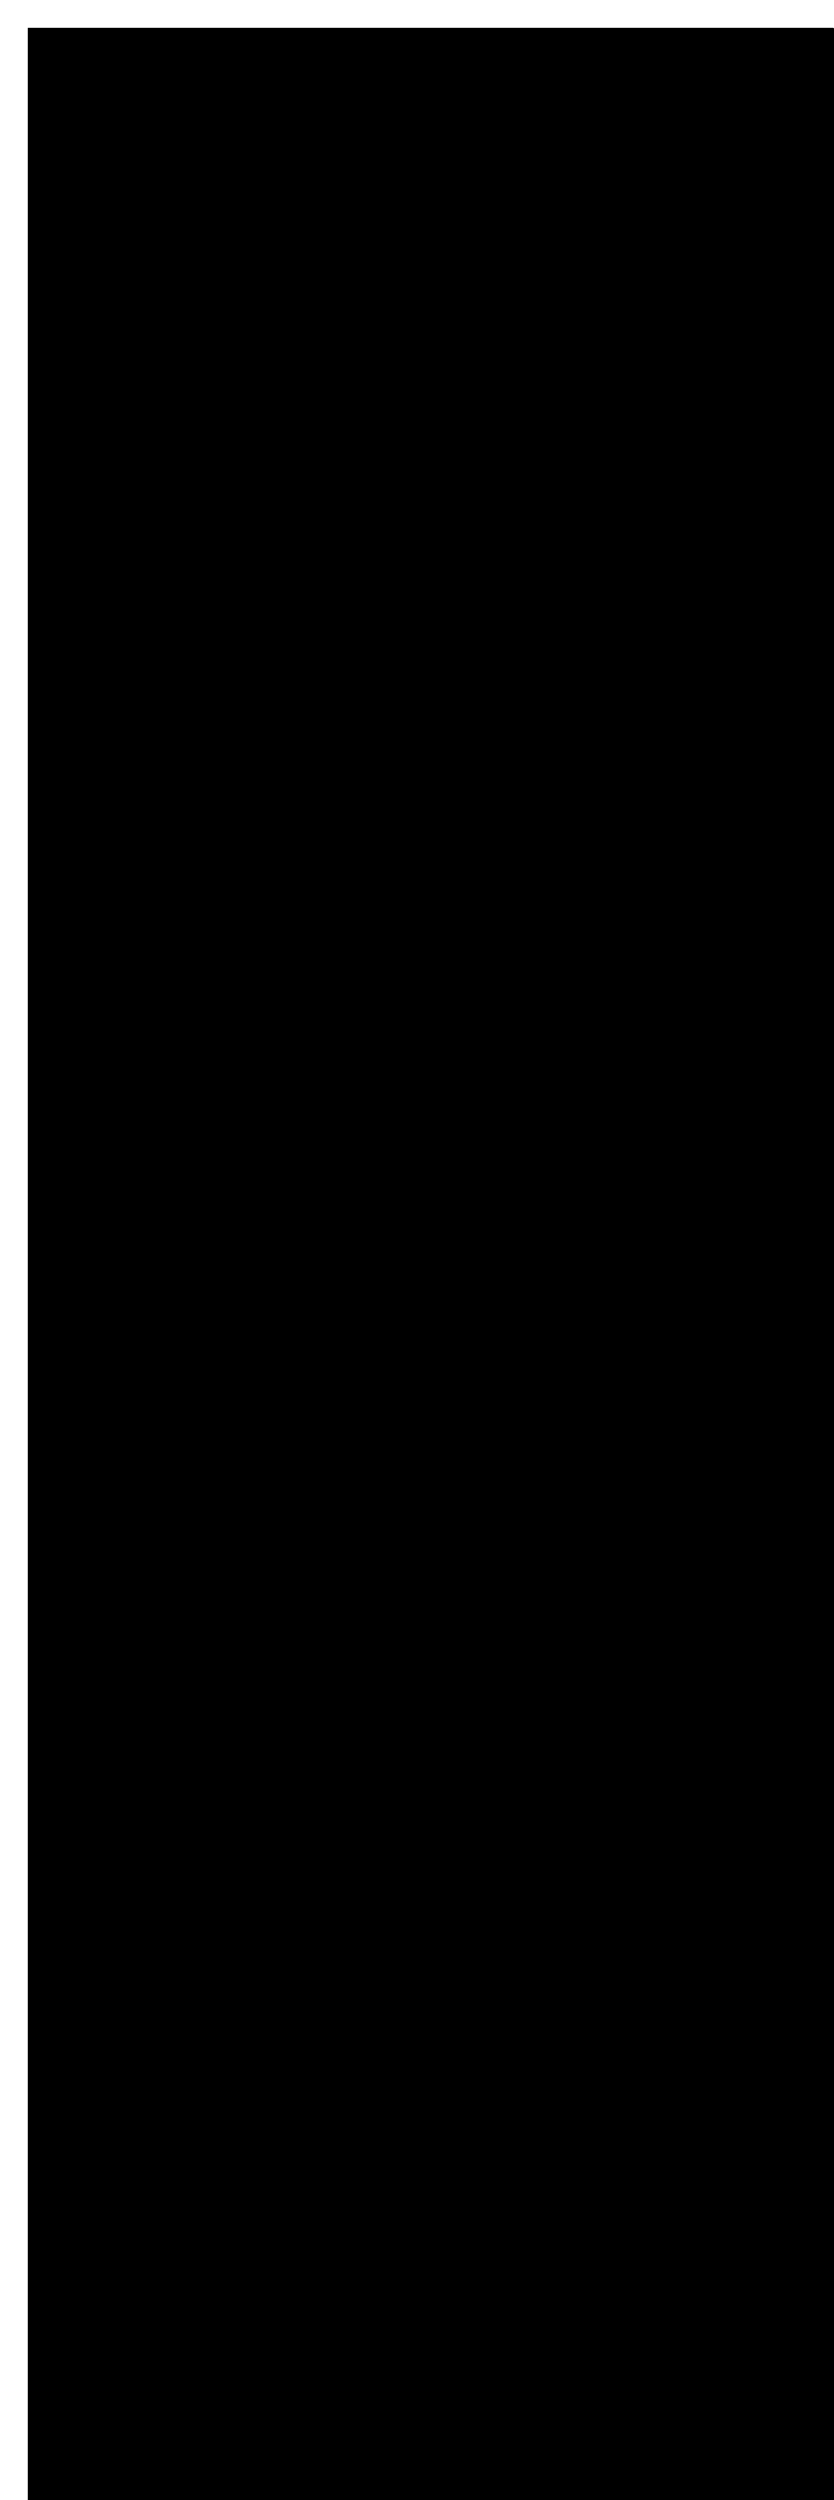
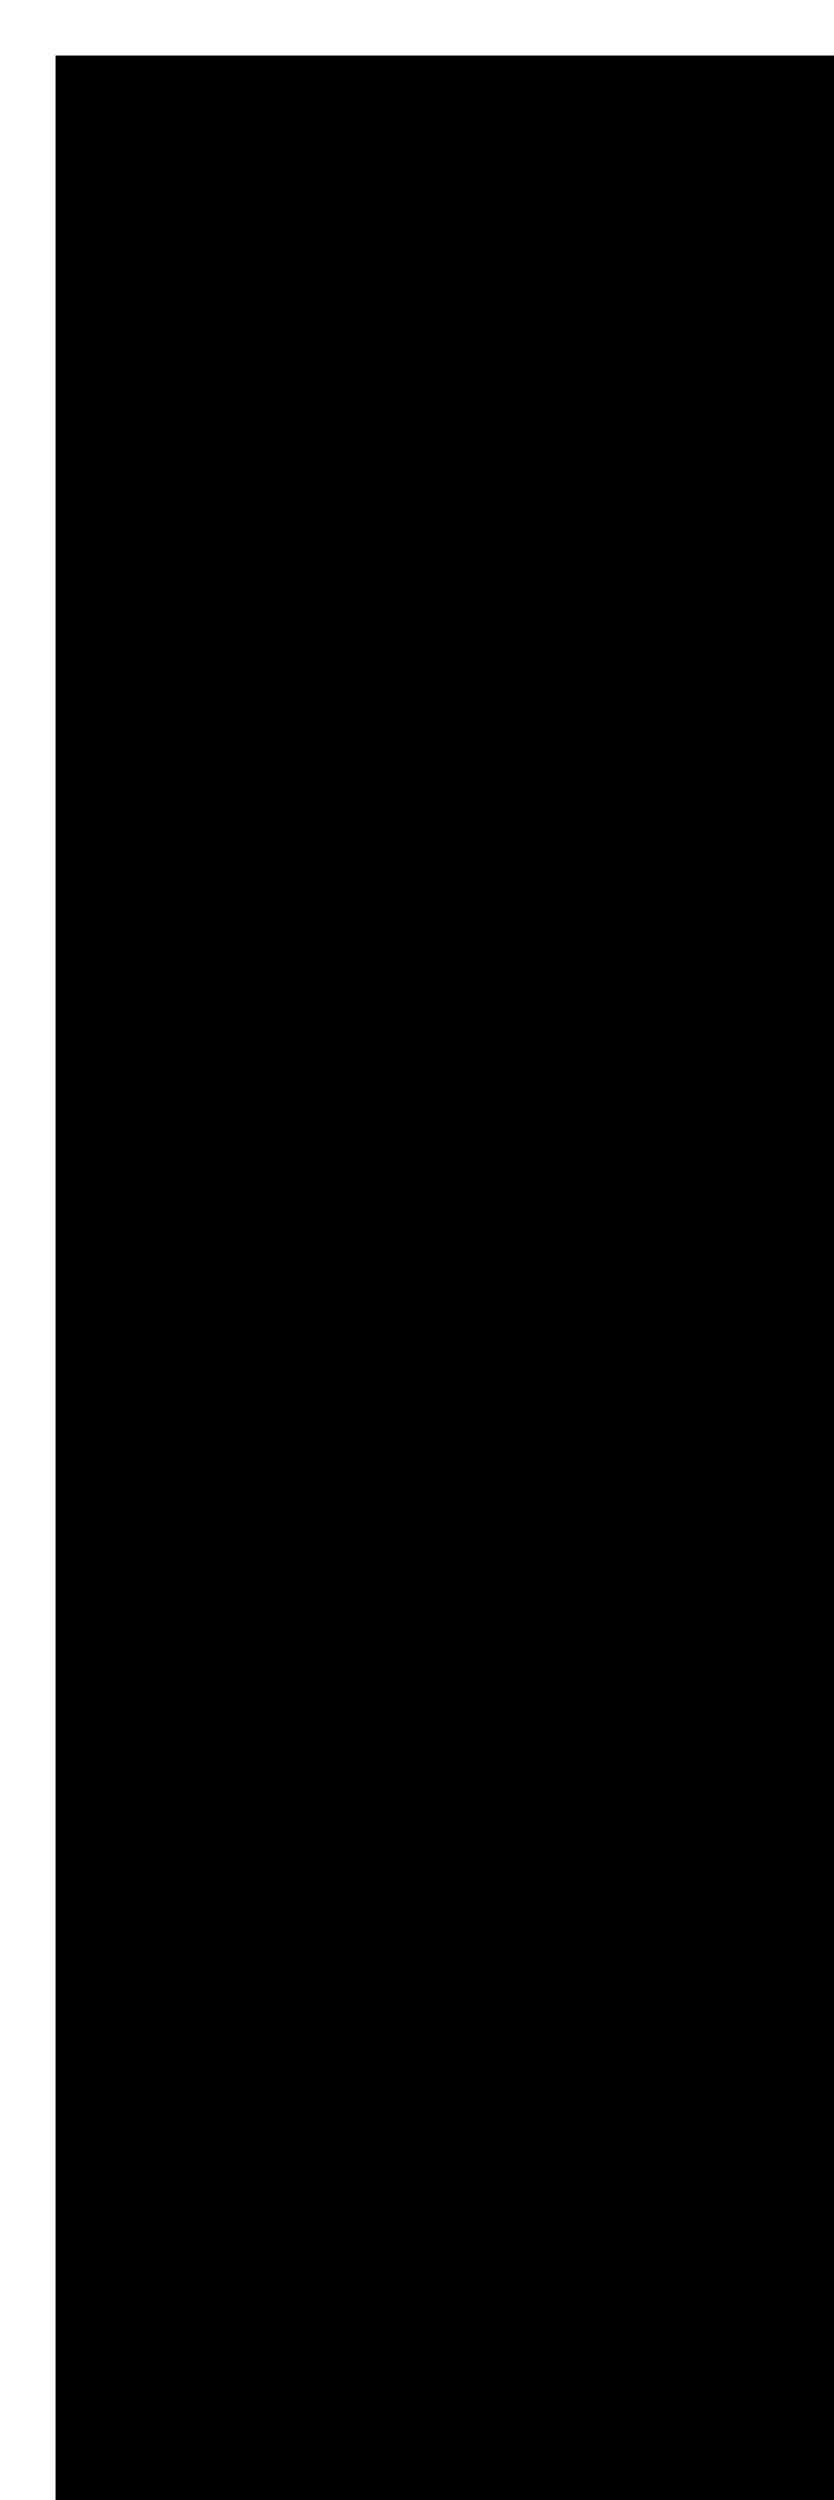
<svg xmlns="http://www.w3.org/2000/svg">
-   <path fill-rule="evenodd" d="M1.00,1.00 L1.00,91.00 L9.00,91.00 L30.00,91.00 L31.00,90.00 L31.00,2.00 L30.00,1.00 L1.00,1.00 " />
+   <path fill-rule="evenodd" d="M2.00,2.00 L2.00,92.00 L31.00,92.00 L32.00,91.00 L32.00,3.00 L31.00,2.00 L5.00,2.00 L4.00,2.00 L2.00,2.00 " />
</svg>
